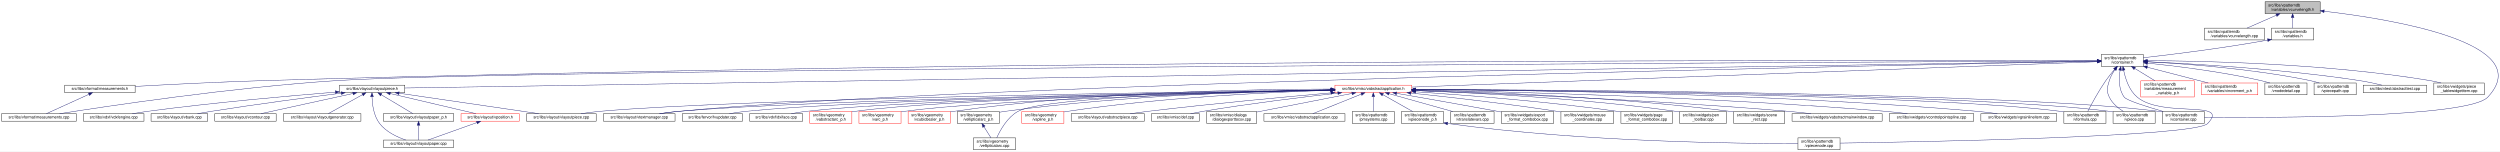
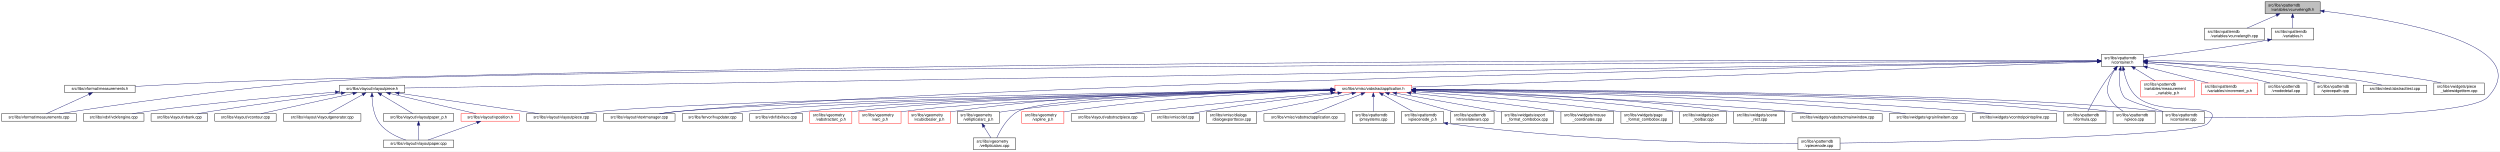
<svg xmlns="http://www.w3.org/2000/svg" xmlns:xlink="http://www.w3.org/1999/xlink" width="6355pt" height="385pt" viewBox="0.00 0.00 6355.15 385.00">
  <g id="graph0" class="graph" transform="scale(1 1) rotate(0) translate(4 381)">
    <polygon fill="white" stroke="transparent" points="-4,4 -4,-381 6351.15,-381 6351.15,4 -4,4" />
    <g id="node1" class="node">
      <g id="a_node1">
        <a xlink:title=" ">
          <polygon fill="#bfbfbf" stroke="black" points="5754,-346.5 5754,-376.5 5894,-376.5 5894,-346.5 5754,-346.5" />
          <text text-anchor="start" x="5762" y="-364.5" font-family="Helvetica,sans-Serif" font-size="10.00">src/libs/vpatterndb</text>
          <text text-anchor="middle" x="5824" y="-353.5" font-family="Helvetica,sans-Serif" font-size="10.00">/variables/vcurvelength.h</text>
        </a>
      </g>
    </g>
    <g id="node2" class="node">
      <g id="a_node2">
        <a xlink:href="../../d6/dd4/vcurvelength_8cpp.html" target="_top" xlink:title=" ">
          <polygon fill="white" stroke="black" points="5600,-279.5 5600,-309.5 5752,-309.5 5752,-279.5 5600,-279.5" />
          <text text-anchor="start" x="5608" y="-297.5" font-family="Helvetica,sans-Serif" font-size="10.00">src/libs/vpatterndb</text>
          <text text-anchor="middle" x="5676" y="-286.5" font-family="Helvetica,sans-Serif" font-size="10.00">/variables/vcurvelength.cpp</text>
        </a>
      </g>
    </g>
    <g id="edge1" class="edge">
      <path fill="none" stroke="midnightblue" d="M5782.49,-342.27C5758.92,-331.92 5729.86,-319.15 5708.05,-309.58" />
      <polygon fill="midnightblue" stroke="midnightblue" points="5781.32,-345.58 5791.89,-346.4 5784.14,-339.17 5781.32,-345.58" />
    </g>
    <g id="node3" class="node">
      <g id="a_node3">
        <a xlink:href="../../de/dca/variables_8h.html" target="_top" xlink:title=" ">
          <polygon fill="white" stroke="black" points="5770.5,-279.5 5770.5,-309.5 5877.5,-309.5 5877.5,-279.5 5770.5,-279.5" />
          <text text-anchor="start" x="5778.5" y="-297.5" font-family="Helvetica,sans-Serif" font-size="10.00">src/libs/vpatterndb</text>
          <text text-anchor="middle" x="5824" y="-286.5" font-family="Helvetica,sans-Serif" font-size="10.00">/variables.h</text>
        </a>
      </g>
    </g>
    <g id="edge2" class="edge">
      <path fill="none" stroke="midnightblue" d="M5824,-336.11C5824,-327.15 5824,-317.32 5824,-309.58" />
      <polygon fill="midnightblue" stroke="midnightblue" points="5820.5,-336.4 5824,-346.4 5827.5,-336.4 5820.5,-336.4" />
    </g>
-     <g id="node31" class="node">
-       <g id="a_node31">
+     <g id="node32" class="node">
+       <g id="a_node32">
        <a xlink:href="../../d6/d46/vcontainer_8cpp.html" target="_top" xlink:title=" ">
          <polygon fill="white" stroke="black" points="5492.5,-67.5 5492.5,-97.5 5599.5,-97.5 5599.5,-67.5 5492.5,-67.5" />
          <text text-anchor="start" x="5500.5" y="-85.5" font-family="Helvetica,sans-Serif" font-size="10.00">src/libs/vpatterndb</text>
          <text text-anchor="middle" x="5546" y="-74.5" font-family="Helvetica,sans-Serif" font-size="10.00">/vcontainer.cpp</text>
        </a>
      </g>
    </g>
    <g id="edge60" class="edge">
      <path fill="none" stroke="midnightblue" d="M5903.99,-352.49C6074.76,-332.55 6449.3,-272.01 6320,-134 6270.95,-81.64 5767.12,-81.46 5599.73,-82.87" />
      <polygon fill="midnightblue" stroke="midnightblue" points="5903.57,-349.02 5894.03,-353.64 5904.37,-355.97 5903.57,-349.02" />
    </g>
    <g id="node4" class="node">
      <g id="a_node4">
        <a xlink:href="../../d3/df7/vcontainer_8h.html" target="_top" xlink:title=" ">
          <polygon fill="white" stroke="black" points="5337.5,-212.5 5337.5,-242.5 5444.5,-242.5 5444.5,-212.5 5337.5,-212.5" />
          <text text-anchor="start" x="5345.5" y="-230.5" font-family="Helvetica,sans-Serif" font-size="10.00">src/libs/vpatterndb</text>
          <text text-anchor="middle" x="5391" y="-219.5" font-family="Helvetica,sans-Serif" font-size="10.00">/vcontainer.h</text>
        </a>
      </g>
    </g>
    <g id="edge3" class="edge">
      <path fill="none" stroke="midnightblue" d="M5760.47,-279.01C5641.88,-257.65 5514.75,-242.17 5444.55,-234.27" />
      <polygon fill="midnightblue" stroke="midnightblue" points="5759.99,-282.48 5770.45,-280.83 5761.24,-275.59 5759.99,-282.48" />
    </g>
    <g id="node5" class="node">
      <g id="a_node5">
        <a xlink:href="../../dc/db7/measurements_8h.html" target="_top" xlink:title=" ">
          <polygon fill="white" stroke="black" points="160.5,-145.5 160.5,-164.5 339.5,-164.5 339.5,-145.5 160.5,-145.5" />
          <text text-anchor="middle" x="250" y="-152.5" font-family="Helvetica,sans-Serif" font-size="10.00">src/libs/vformat/measurements.h</text>
        </a>
      </g>
    </g>
    <g id="edge4" class="edge">
      <path fill="none" stroke="midnightblue" d="M5327,-226.73C4912.98,-228 2570.68,-232.36 663,-176 551.6,-172.71 423.43,-166.05 339.79,-161.33" />
      <polygon fill="midnightblue" stroke="midnightblue" points="5327.28,-230.23 5337.27,-226.69 5327.26,-223.23 5327.28,-230.23" />
    </g>
    <g id="node6" class="node">
      <g id="a_node6">
        <a xlink:href="../../d9/de3/measurements_8cpp.html" target="_top" xlink:title=" ">
          <polygon fill="white" stroke="black" points="0,-73 0,-92 190,-92 190,-73 0,-73" />
          <text text-anchor="middle" x="95" y="-80" font-family="Helvetica,sans-Serif" font-size="10.00">src/libs/vformat/measurements.cpp</text>
        </a>
      </g>
    </g>
    <g id="edge6" class="edge">
      <path fill="none" stroke="midnightblue" d="M5326.93,-226.21C4809.14,-223.79 1316.01,-206.42 850,-176 584.8,-158.69 269.97,-111.43 147.44,-92.01" />
      <polygon fill="midnightblue" stroke="midnightblue" points="5327.18,-229.71 5337.19,-226.26 5327.21,-222.71 5327.18,-229.71" />
    </g>
    <g id="node7" class="node">
      <g id="a_node7">
        <a xlink:href="../../d6/de0/vlayoutpiece_8h.html" target="_top" xlink:title=" ">
          <polygon fill="white" stroke="black" points="859,-145.5 859,-164.5 1025,-164.5 1025,-145.5 859,-145.5" />
          <text text-anchor="middle" x="942" y="-152.5" font-family="Helvetica,sans-Serif" font-size="10.00">src/libs/vlayout/vlayoutpiece.h</text>
        </a>
      </g>
    </g>
    <g id="edge7" class="edge">
      <path fill="none" stroke="midnightblue" d="M5326.93,-225.48C4829.47,-217.6 1588.59,-166.25 1025.38,-157.32" />
      <polygon fill="midnightblue" stroke="midnightblue" points="5327.09,-228.99 5337.15,-225.65 5327.2,-221.99 5327.09,-228.99" />
    </g>
    <g id="node16" class="node">
      <g id="a_node16">
        <a xlink:href="../../d8/d70/vtextmanager_8cpp.html" target="_top" xlink:title=" ">
          <polygon fill="white" stroke="black" points="1530,-73 1530,-92 1712,-92 1712,-73 1530,-73" />
          <text text-anchor="middle" x="1621" y="-80" font-family="Helvetica,sans-Serif" font-size="10.00">src/libs/vlayout/vtextmanager.cpp</text>
        </a>
      </g>
    </g>
    <g id="edge18" class="edge">
      <path fill="none" stroke="midnightblue" d="M5327,-225.32C4900.24,-217.3 2461.3,-168.91 1721,-98 1705.37,-96.5 1688.45,-94.28 1673.04,-92.02" />
      <polygon fill="midnightblue" stroke="midnightblue" points="5327.22,-228.83 5337.29,-225.51 5327.36,-221.83 5327.22,-228.83" />
    </g>
    <g id="node17" class="node">
      <g id="a_node17">
        <a xlink:href="../../d5/d74/vabstractapplication_8h.html" target="_top" xlink:title=" ">
          <polygon fill="white" stroke="red" points="3389.5,-145.5 3389.5,-164.5 3584.5,-164.5 3584.5,-145.5 3389.5,-145.5" />
          <text text-anchor="middle" x="3487" y="-152.5" font-family="Helvetica,sans-Serif" font-size="10.00">src/libs/vmisc/vabstractapplication.h</text>
        </a>
      </g>
    </g>
    <g id="edge19" class="edge">
      <path fill="none" stroke="midnightblue" d="M5326.93,-224.13C5046.27,-213.74 3924.25,-172.19 3584.79,-159.62" />
      <polygon fill="midnightblue" stroke="midnightblue" points="5327.21,-227.64 5337.34,-224.51 5327.47,-220.65 5327.21,-227.64" />
    </g>
-     <g id="edge52" class="edge">
-       <path fill="none" stroke="midnightblue" d="M5385.41,-202.29C5382.2,-182 5381.31,-153.32 5396,-134 5402.32,-125.69 5454.02,-109.44 5494.98,-97.62" />
-       <polygon fill="midnightblue" stroke="midnightblue" points="5382.01,-203.13 5387.28,-212.32 5388.89,-201.84 5382.01,-203.13" />
-     </g>
-     <g id="node32" class="node">
-       <g id="a_node32">
+     <g id="node31" class="node">
+       <g id="a_node31">
        <a xlink:href="../../db/d11/vformula_8cpp.html" target="_top" xlink:title=" ">
          <polygon fill="white" stroke="black" points="5242.5,-67.5 5242.5,-97.5 5349.5,-97.5 5349.5,-67.5 5242.5,-67.5" />
          <text text-anchor="start" x="5250.5" y="-85.5" font-family="Helvetica,sans-Serif" font-size="10.00">src/libs/vpatterndb</text>
          <text text-anchor="middle" x="5296" y="-74.5" font-family="Helvetica,sans-Serif" font-size="10.00">/vformula.cpp</text>
        </a>
      </g>
    </g>
-     <g id="edge53" class="edge">
+     <g id="edge52" class="edge">
      <path fill="none" stroke="midnightblue" d="M5371.44,-204.68C5364.06,-196.01 5355.8,-185.79 5349,-176 5330.63,-149.55 5312.75,-116.32 5303.18,-97.75" />
      <polygon fill="midnightblue" stroke="midnightblue" points="5368.98,-207.18 5378.18,-212.44 5374.27,-202.59 5368.98,-207.18" />
+     </g>
+     <g id="edge53" class="edge">
+       <path fill="none" stroke="midnightblue" d="M5385.41,-202.29C5382.2,-182 5381.31,-153.32 5396,-134 5402.32,-125.69 5454.02,-109.44 5494.98,-97.62" />
+       <polygon fill="midnightblue" stroke="midnightblue" points="5382.01,-203.13 5387.28,-212.32 5388.89,-201.84 5382.01,-203.13" />
    </g>
    <g id="node33" class="node">
      <g id="a_node33">
        <a xlink:href="../../df/d7a/vpiece_8cpp.html" target="_top" xlink:title=" ">
          <polygon fill="white" stroke="black" points="5367.5,-67.5 5367.5,-97.5 5474.5,-97.5 5474.5,-67.5 5367.5,-67.5" />
          <text text-anchor="start" x="5375.5" y="-85.5" font-family="Helvetica,sans-Serif" font-size="10.00">src/libs/vpatterndb</text>
          <text text-anchor="middle" x="5421" y="-74.5" font-family="Helvetica,sans-Serif" font-size="10.00">/vpiece.cpp</text>
        </a>
      </g>
    </g>
-     <g id="edge56" class="edge">
+     <g id="edge55" class="edge">
      <path fill="none" stroke="midnightblue" d="M5372.41,-204.14C5366.62,-195.83 5360.97,-185.98 5358,-176 5352.67,-158.11 5349.92,-150.83 5358,-134 5365.46,-118.46 5380.3,-106.19 5393.7,-97.64" />
      <polygon fill="midnightblue" stroke="midnightblue" points="5369.61,-206.25 5378.39,-212.19 5375.23,-202.07 5369.61,-206.25" />
    </g>
    <g id="node35" class="node">
      <g id="a_node35">
        <a xlink:href="../../d8/dba/vpiecenode_8cpp.html" target="_top" xlink:title=" ">
          <polygon fill="white" stroke="black" points="4566.5,-0.5 4566.5,-30.5 4673.5,-30.5 4673.5,-0.5 4566.5,-0.5" />
          <text text-anchor="start" x="4574.5" y="-18.5" font-family="Helvetica,sans-Serif" font-size="10.00">src/libs/vpatterndb</text>
          <text text-anchor="middle" x="4620" y="-7.5" font-family="Helvetica,sans-Serif" font-size="10.00">/vpiecenode.cpp</text>
        </a>
      </g>
    </g>
-     <g id="edge55" class="edge">
+     <g id="edge57" class="edge">
      <path fill="none" stroke="midnightblue" d="M5394.4,-202.6C5398.71,-181.36 5408.26,-151.11 5429,-134 5494.53,-79.95 5666.51,-128.58 5608,-67 5575.6,-32.9 4874.79,-20.18 4673.58,-17.22" />
      <polygon fill="midnightblue" stroke="midnightblue" points="5390.94,-202.02 5392.63,-212.48 5397.84,-203.25 5390.94,-202.02" />
    </g>
    <g id="node45" class="node">
      <g id="a_node45">
        <a xlink:href="../../d7/d8a/measurement__variable__p_8h.html" target="_top" xlink:title=" ">
          <polygon fill="white" stroke="red" points="5438,-134.5 5438,-175.5 5574,-175.5 5574,-134.5 5438,-134.5" />
          <text text-anchor="start" x="5446" y="-163.5" font-family="Helvetica,sans-Serif" font-size="10.00">src/libs/vpatterndb</text>
          <text text-anchor="start" x="5446" y="-152.5" font-family="Helvetica,sans-Serif" font-size="10.00">/variables/measurement</text>
          <text text-anchor="middle" x="5506" y="-141.5" font-family="Helvetica,sans-Serif" font-size="10.00">_variable_p.h</text>
        </a>
      </g>
    </g>
    <g id="edge50" class="edge">
      <path fill="none" stroke="midnightblue" d="M5422.92,-206.93C5438.82,-197.19 5457.98,-185.44 5473.9,-175.68" />
      <polygon fill="midnightblue" stroke="midnightblue" points="5420.69,-204.19 5414,-212.4 5424.35,-210.16 5420.69,-204.19" />
    </g>
    <g id="node46" class="node">
      <g id="a_node46">
        <a xlink:href="../../d1/de1/vincrement__p_8h.html" target="_top" xlink:title=" ">
          <polygon fill="white" stroke="red" points="5592.5,-140 5592.5,-170 5735.5,-170 5735.5,-140 5592.5,-140" />
          <text text-anchor="start" x="5600.5" y="-158" font-family="Helvetica,sans-Serif" font-size="10.00">src/libs/vpatterndb</text>
          <text text-anchor="middle" x="5664" y="-147" font-family="Helvetica,sans-Serif" font-size="10.00">/variables/vincrement_p.h</text>
        </a>
      </g>
    </g>
    <g id="edge51" class="edge">
      <path fill="none" stroke="midnightblue" d="M5454.38,-210.13C5501.4,-197.99 5564.84,-181.61 5609.58,-170.05" />
      <polygon fill="midnightblue" stroke="midnightblue" points="5453.42,-206.77 5444.61,-212.66 5455.17,-213.54 5453.42,-206.77" />
    </g>
    <g id="node47" class="node">
      <g id="a_node47">
        <a xlink:href="../../d6/d91/vnodedetail_8cpp.html" target="_top" xlink:title=" ">
          <polygon fill="white" stroke="black" points="5753.5,-140 5753.5,-170 5860.5,-170 5860.5,-140 5753.5,-140" />
          <text text-anchor="start" x="5761.5" y="-158" font-family="Helvetica,sans-Serif" font-size="10.00">src/libs/vpatterndb</text>
          <text text-anchor="middle" x="5807" y="-147" font-family="Helvetica,sans-Serif" font-size="10.00">/vnodedetail.cpp</text>
        </a>
      </g>
    </g>
    <g id="edge54" class="edge">
      <path fill="none" stroke="midnightblue" d="M5454.88,-220.57C5526.04,-213.23 5644.2,-198.82 5744,-176 5751.27,-174.34 5758.91,-172.23 5766.27,-170.01" />
      <polygon fill="midnightblue" stroke="midnightblue" points="5454.32,-217.11 5444.73,-221.6 5455.03,-224.07 5454.32,-217.11" />
    </g>
    <g id="node48" class="node">
      <g id="a_node48">
        <a xlink:href="../../da/de1/vpiecepath_8cpp.html" target="_top" xlink:title=" ">
          <polygon fill="white" stroke="black" points="5878.5,-140 5878.5,-170 5985.5,-170 5985.5,-140 5878.5,-140" />
          <text text-anchor="start" x="5886.5" y="-158" font-family="Helvetica,sans-Serif" font-size="10.00">src/libs/vpatterndb</text>
          <text text-anchor="middle" x="5932" y="-147" font-family="Helvetica,sans-Serif" font-size="10.00">/vpiecepath.cpp</text>
        </a>
      </g>
    </g>
-     <g id="edge57" class="edge">
+     <g id="edge56" class="edge">
      <path fill="none" stroke="midnightblue" d="M5454.61,-223.87C5546.8,-219.14 5722.57,-206.65 5869,-176 5876.53,-174.42 5884.43,-172.3 5891.99,-170.03" />
      <polygon fill="midnightblue" stroke="midnightblue" points="5454.41,-220.38 5444.6,-224.37 5454.76,-227.37 5454.41,-220.38" />
    </g>
    <g id="node49" class="node">
      <g id="a_node49">
        <a xlink:href="../../d1/d3a/abstracttest_8cpp.html" target="_top" xlink:title=" ">
          <polygon fill="white" stroke="black" points="6003.5,-145.5 6003.5,-164.5 6164.5,-164.5 6164.5,-145.5 6003.5,-145.5" />
          <text text-anchor="middle" x="6084" y="-152.5" font-family="Helvetica,sans-Serif" font-size="10.00">src/libs/vtest/abstracttest.cpp</text>
        </a>
      </g>
    </g>
    <g id="edge58" class="edge">
      <path fill="none" stroke="midnightblue" d="M5454.93,-224.05C5565.53,-219.16 5799.53,-205.99 5995,-176 6013.63,-173.14 6034.17,-168.62 6050.82,-164.6" />
      <polygon fill="midnightblue" stroke="midnightblue" points="5454.46,-220.57 5444.62,-224.5 5454.76,-227.56 5454.46,-220.57" />
    </g>
    <g id="node50" class="node">
      <g id="a_node50">
        <a xlink:href="../../da/db4/piece__tablewidgetitem_8cpp.html" target="_top" xlink:title=" ">
          <polygon fill="white" stroke="black" points="6183,-140 6183,-170 6311,-170 6311,-140 6183,-140" />
          <text text-anchor="start" x="6191" y="-158" font-family="Helvetica,sans-Serif" font-size="10.00">src/libs/vwidgets/piece</text>
          <text text-anchor="middle" x="6247" y="-147" font-family="Helvetica,sans-Serif" font-size="10.00">_tablewidgetitem.cpp</text>
        </a>
      </g>
    </g>
    <g id="edge59" class="edge">
      <path fill="none" stroke="midnightblue" d="M5454.69,-226.75C5588.75,-226.33 5909.5,-220.29 6174,-176 6182.94,-174.5 6192.37,-172.36 6201.37,-170.03" />
      <polygon fill="midnightblue" stroke="midnightblue" points="5454.59,-223.25 5444.59,-226.77 5454.6,-230.25 5454.59,-223.25" />
    </g>
    <g id="edge5" class="edge">
      <path fill="none" stroke="midnightblue" d="M221.82,-141.18C190.47,-126.92 140.68,-104.28 113.76,-92.03" />
      <polygon fill="midnightblue" stroke="midnightblue" points="220.75,-144.54 231.3,-145.5 223.65,-138.17 220.75,-144.54" />
    </g>
    <g id="node8" class="node">
      <g id="a_node8">
        <a xlink:href="../../dd/d66/vdxfengine_8cpp.html" target="_top" xlink:title=" ">
          <polygon fill="white" stroke="black" points="208,-73 208,-92 362,-92 362,-73 208,-73" />
          <text text-anchor="middle" x="285" y="-80" font-family="Helvetica,sans-Serif" font-size="10.00">src/libs/vdxf/vdxfengine.cpp</text>
        </a>
      </g>
    </g>
    <g id="edge8" class="edge">
      <path fill="none" stroke="midnightblue" d="M848.55,-146.83C735.28,-137.69 538.73,-120.34 371,-98 358.39,-96.32 344.8,-94.18 332.23,-92.07" />
      <polygon fill="midnightblue" stroke="midnightblue" points="848.33,-150.33 858.58,-147.64 848.89,-143.35 848.33,-150.33" />
    </g>
    <g id="node9" class="node">
      <g id="a_node9">
        <a xlink:href="../../de/da8/vbank_8cpp.html" target="_top" xlink:title=" ">
          <polygon fill="white" stroke="black" points="380,-73 380,-92 524,-92 524,-73 380,-73" />
          <text text-anchor="middle" x="452" y="-80" font-family="Helvetica,sans-Serif" font-size="10.00">src/libs/vlayout/vbank.cpp</text>
        </a>
      </g>
    </g>
    <g id="edge9" class="edge">
      <path fill="none" stroke="midnightblue" d="M863.44,-144.22C780.99,-133.72 647.68,-116.11 533,-98 521.57,-96.2 509.26,-94.08 497.78,-92.03" />
      <polygon fill="midnightblue" stroke="midnightblue" points="863.13,-147.7 873.49,-145.49 864.01,-140.76 863.13,-147.7" />
    </g>
    <g id="node10" class="node">
      <g id="a_node10">
        <a xlink:href="../../df/d5d/vcontour_8cpp.html" target="_top" xlink:title=" ">
          <polygon fill="white" stroke="black" points="542,-73 542,-92 698,-92 698,-73 542,-73" />
          <text text-anchor="middle" x="620" y="-80" font-family="Helvetica,sans-Serif" font-size="10.00">src/libs/vlayout/vcontour.cpp</text>
        </a>
      </g>
    </g>
    <g id="edge10" class="edge">
      <path fill="none" stroke="midnightblue" d="M893.29,-143.34C829.2,-129.3 717.81,-104.91 658.98,-92.03" />
      <polygon fill="midnightblue" stroke="midnightblue" points="892.64,-146.78 903.16,-145.5 894.14,-139.94 892.64,-146.78" />
    </g>
    <g id="node11" class="node">
      <g id="a_node11">
        <a xlink:href="../../d3/d39/vlayoutgenerator_8cpp.html" target="_top" xlink:title=" ">
          <polygon fill="white" stroke="black" points="716.5,-73 716.5,-92 913.5,-92 913.5,-73 716.5,-73" />
          <text text-anchor="middle" x="815" y="-80" font-family="Helvetica,sans-Serif" font-size="10.00">src/libs/vlayout/vlayoutgenerator.cpp</text>
        </a>
      </g>
    </g>
    <g id="edge11" class="edge">
      <path fill="none" stroke="midnightblue" d="M917.68,-140.5C892.06,-126.28 852.48,-104.3 830.7,-92.22" />
      <polygon fill="midnightblue" stroke="midnightblue" points="915.99,-143.56 926.43,-145.36 919.38,-137.44 915.99,-143.56" />
    </g>
    <g id="node12" class="node">
      <g id="a_node12">
        <a xlink:href="../../d1/dd1/vlayoutpaper_8cpp.html" target="_top" xlink:title=" ">
          <polygon fill="white" stroke="black" points="971,-6 971,-25 1149,-25 1149,-6 971,-6" />
          <text text-anchor="middle" x="1060" y="-13" font-family="Helvetica,sans-Serif" font-size="10.00">src/libs/vlayout/vlayoutpaper.cpp</text>
        </a>
      </g>
    </g>
    <g id="edge12" class="edge">
      <path fill="none" stroke="midnightblue" d="M941.62,-135.24C942.18,-116.19 945.76,-86.76 961,-67 977.5,-45.61 1005.56,-32.51 1027.6,-25.04" />
      <polygon fill="midnightblue" stroke="midnightblue" points="938.12,-135.33 941.58,-145.34 945.12,-135.36 938.12,-135.33" />
    </g>
    <g id="node13" class="node">
      <g id="a_node13">
        <a xlink:href="../../d2/d2d/vlayoutpaper__p_8h.html" target="_top" xlink:title=" ">
          <polygon fill="white" stroke="black" points="970.5,-73 970.5,-92 1149.5,-92 1149.5,-73 970.5,-73" />
          <text text-anchor="middle" x="1060" y="-80" font-family="Helvetica,sans-Serif" font-size="10.00">src/libs/vlayout/vlayoutpaper_p.h</text>
        </a>
      </g>
    </g>
    <g id="edge13" class="edge">
      <path fill="none" stroke="midnightblue" d="M965.23,-140.12C989.04,-125.89 1025.35,-104.2 1045.41,-92.22" />
      <polygon fill="midnightblue" stroke="midnightblue" points="963.26,-137.22 956.47,-145.36 966.85,-143.23 963.26,-137.22" />
    </g>
    <g id="node14" class="node">
      <g id="a_node14">
+         <a xlink:href="../../dd/d70/vlayoutpiece_8cpp.html" target="_top" xlink:title=" ">
+           <polygon fill="white" stroke="black" points="1334.5,-73 1334.5,-92 1511.5,-92 1511.5,-73 1334.5,-73" />
+           <text text-anchor="middle" x="1423" y="-80" font-family="Helvetica,sans-Serif" font-size="10.00">src/libs/vlayout/vlayoutpiece.cpp</text>
+         </a>
+       </g>
+     </g>
+     <g id="edge15" class="edge">
+       <path fill="none" stroke="midnightblue" d="M1010.41,-144.03C1087.03,-132.86 1214.92,-114.19 1325,-98 1338.1,-96.07 1352.19,-93.99 1365.48,-92.03" />
+       <polygon fill="midnightblue" stroke="midnightblue" points="1009.79,-140.59 1000.4,-145.49 1010.8,-147.51 1009.79,-140.59" />
+     </g>
+     <g id="node15" class="node">
+       <g id="a_node15">
        <a xlink:href="../../db/d5c/vposition_8h.html" target="_top" xlink:title=" ">
          <polygon fill="white" stroke="red" points="1168,-73 1168,-92 1316,-92 1316,-73 1168,-73" />
          <text text-anchor="middle" x="1242" y="-80" font-family="Helvetica,sans-Serif" font-size="10.00">src/libs/vlayout/vposition.h</text>
        </a>
      </g>
    </g>
-     <g id="edge15" class="edge">
+     <g id="edge16" class="edge">
      <path fill="none" stroke="midnightblue" d="M988.12,-143.16C1047.95,-129.1 1151.1,-104.86 1205.68,-92.03" />
      <polygon fill="midnightblue" stroke="midnightblue" points="987.12,-139.8 978.19,-145.5 988.72,-146.62 987.12,-139.8" />
-     </g>
-     <g id="node15" class="node">
-       <g id="a_node15">
-         <a xlink:href="../../dd/d70/vlayoutpiece_8cpp.html" target="_top" xlink:title=" ">
-           <polygon fill="white" stroke="black" points="1334.5,-73 1334.5,-92 1511.5,-92 1511.5,-73 1334.5,-73" />
-           <text text-anchor="middle" x="1423" y="-80" font-family="Helvetica,sans-Serif" font-size="10.00">src/libs/vlayout/vlayoutpiece.cpp</text>
-         </a>
-       </g>
-     </g>
-     <g id="edge17" class="edge">
-       <path fill="none" stroke="midnightblue" d="M1010.41,-144.03C1087.03,-132.86 1214.92,-114.19 1325,-98 1338.1,-96.07 1352.19,-93.99 1365.48,-92.03" />
-       <polygon fill="midnightblue" stroke="midnightblue" points="1009.79,-140.59 1000.4,-145.49 1010.8,-147.51 1009.79,-140.59" />
    </g>
    <g id="edge14" class="edge">
      <path fill="none" stroke="midnightblue" d="M1060,-62.54C1060,-50.17 1060,-34.62 1060,-25.13" />
      <polygon fill="midnightblue" stroke="midnightblue" points="1056.5,-62.73 1060,-72.73 1063.5,-62.73 1056.5,-62.73" />
    </g>
-     <g id="edge16" class="edge">
+     <g id="edge17" class="edge">
      <path fill="none" stroke="midnightblue" d="M1208.22,-69.44C1172.12,-56.54 1115.79,-36.42 1083.98,-25.06" />
      <polygon fill="midnightblue" stroke="midnightblue" points="1207.24,-72.8 1217.83,-72.87 1209.59,-66.21 1207.24,-72.8" />
    </g>
    <g id="edge30" class="edge">
      <path fill="none" stroke="midnightblue" d="M3379.37,-152.62C3023.46,-147.77 1886.44,-130.13 1521,-98 1505.24,-96.61 1488.15,-94.35 1472.72,-92.02" />
      <polygon fill="midnightblue" stroke="midnightblue" points="3379.37,-156.12 3389.42,-152.75 3379.47,-149.12 3379.37,-156.12" />
    </g>
    <g id="edge31" class="edge">
      <path fill="none" stroke="midnightblue" d="M3379.42,-152.17C3048.03,-146.3 2045.65,-126.59 1721,-98 1705.01,-96.59 1687.68,-94.34 1672,-92.02" />
      <polygon fill="midnightblue" stroke="midnightblue" points="3379.44,-155.68 3389.5,-152.35 3379.56,-148.68 3379.44,-155.68" />
    </g>
    <g id="node18" class="node">
      <g id="a_node18">
        <a xlink:href="../../d4/d90/fvupdater_8cpp.html" target="_top" xlink:title=" ">
          <polygon fill="white" stroke="black" points="1730.5,-73 1730.5,-92 1883.5,-92 1883.5,-73 1730.5,-73" />
          <text text-anchor="middle" x="1807" y="-80" font-family="Helvetica,sans-Serif" font-size="10.00">src/libs/fervor/fvupdater.cpp</text>
        </a>
      </g>
    </g>
    <g id="edge20" class="edge">
      <path fill="none" stroke="midnightblue" d="M3379,-152.09C3069.22,-146.33 2181.41,-127.63 1892,-98 1878.3,-96.6 1863.47,-94.33 1850.09,-92" />
      <polygon fill="midnightblue" stroke="midnightblue" points="3379.27,-155.6 3389.33,-152.29 3379.4,-148.6 3379.27,-155.6" />
    </g>
    <g id="node19" class="node">
      <g id="a_node19">
        <a xlink:href="../../d9/dc8/dxiface_8cpp.html" target="_top" xlink:title=" ">
          <polygon fill="white" stroke="black" points="1901.5,-73 1901.5,-92 2036.5,-92 2036.5,-73 1901.5,-73" />
          <text text-anchor="middle" x="1969" y="-80" font-family="Helvetica,sans-Serif" font-size="10.00">src/libs/vdxf/dxiface.cpp</text>
        </a>
      </g>
    </g>
    <g id="edge21" class="edge">
      <path fill="none" stroke="midnightblue" d="M3379.31,-151.91C3090.52,-145.97 2303.3,-127.49 2045,-98 2032.72,-96.6 2019.45,-94.33 2007.49,-92" />
      <polygon fill="midnightblue" stroke="midnightblue" points="3379.3,-155.41 3389.37,-152.12 3379.45,-148.41 3379.3,-155.41" />
    </g>
    <g id="node20" class="node">
      <g id="a_node20">
        <a xlink:href="../../da/d75/vabstractarc__p_8h.html" target="_top" xlink:title=" ">
          <polygon fill="white" stroke="red" points="2054.5,-67.5 2054.5,-97.5 2161.5,-97.5 2161.5,-67.5 2054.5,-67.5" />
          <text text-anchor="start" x="2062.5" y="-85.5" font-family="Helvetica,sans-Serif" font-size="10.00">src/libs/vgeometry</text>
          <text text-anchor="middle" x="2108" y="-74.5" font-family="Helvetica,sans-Serif" font-size="10.00">/vabstractarc_p.h</text>
        </a>
      </g>
    </g>
    <g id="edge22" class="edge">
      <path fill="none" stroke="midnightblue" d="M3379.14,-152.02C3107.9,-146.61 2402.53,-129.85 2170,-98 2167.26,-97.62 2164.47,-97.18 2161.65,-96.7" />
      <polygon fill="midnightblue" stroke="midnightblue" points="3379.31,-155.52 3389.38,-152.22 3379.45,-148.52 3379.31,-155.52" />
    </g>
    <g id="node21" class="node">
      <g id="a_node21">
        <a xlink:href="../../dc/da3/varc__p_8h.html" target="_top" xlink:title=" ">
          <polygon fill="white" stroke="red" points="2179.5,-67.5 2179.5,-97.5 2286.5,-97.5 2286.5,-67.5 2179.5,-67.5" />
          <text text-anchor="start" x="2187.5" y="-85.5" font-family="Helvetica,sans-Serif" font-size="10.00">src/libs/vgeometry</text>
          <text text-anchor="middle" x="2233" y="-74.5" font-family="Helvetica,sans-Serif" font-size="10.00">/varc_p.h</text>
        </a>
      </g>
    </g>
    <g id="edge23" class="edge">
      <path fill="none" stroke="midnightblue" d="M3379.13,-151.46C3126.57,-145.1 2502.57,-126.9 2295,-98 2292.26,-97.62 2289.47,-97.17 2286.66,-96.68" />
      <polygon fill="midnightblue" stroke="midnightblue" points="3379.33,-154.96 3389.42,-151.72 3379.51,-147.97 3379.33,-154.96" />
    </g>
    <g id="node22" class="node">
      <g id="a_node22">
        <a xlink:href="../../d5/d8e/vcubicbezier__p_8h.html" target="_top" xlink:title=" ">
          <polygon fill="white" stroke="red" points="2304.5,-67.5 2304.5,-97.5 2411.5,-97.5 2411.5,-67.5 2304.5,-67.5" />
          <text text-anchor="start" x="2312.5" y="-85.5" font-family="Helvetica,sans-Serif" font-size="10.00">src/libs/vgeometry</text>
          <text text-anchor="middle" x="2358" y="-74.5" font-family="Helvetica,sans-Serif" font-size="10.00">/vcubicbezier_p.h</text>
        </a>
      </g>
    </g>
    <g id="edge24" class="edge">
      <path fill="none" stroke="midnightblue" d="M3379.19,-154.63C3185.94,-154.37 2768.22,-147.46 2420,-98 2417.26,-97.61 2414.47,-97.16 2411.66,-96.66" />
      <polygon fill="midnightblue" stroke="midnightblue" points="3379.34,-158.13 3389.35,-154.64 3379.35,-151.13 3379.34,-158.13" />
    </g>
    <g id="node23" class="node">
      <g id="a_node23">
        <a xlink:href="../../df/dde/vellipticalarc__p_8h.html" target="_top" xlink:title=" ">
          <polygon fill="white" stroke="black" points="2429.5,-67.5 2429.5,-97.5 2536.5,-97.5 2536.5,-67.5 2429.5,-67.5" />
          <text text-anchor="start" x="2437.5" y="-85.5" font-family="Helvetica,sans-Serif" font-size="10.00">src/libs/vgeometry</text>
          <text text-anchor="middle" x="2483" y="-74.5" font-family="Helvetica,sans-Serif" font-size="10.00">/vellipticalarc_p.h</text>
        </a>
      </g>
    </g>
    <g id="edge25" class="edge">
      <path fill="none" stroke="midnightblue" d="M3378.95,-152.8C3204.17,-149.68 2848.93,-138.44 2551,-98 2546.34,-97.37 2541.51,-96.59 2536.69,-95.73" />
      <polygon fill="midnightblue" stroke="midnightblue" points="3379.12,-156.3 3389.18,-152.98 3379.24,-149.3 3379.12,-156.3" />
    </g>
    <g id="node24" class="node">
      <g id="a_node24">
        <a xlink:href="../../d6/dfb/vellipticalarc_8cpp.html" target="_top" xlink:title=" ">
          <polygon fill="white" stroke="black" points="2470.5,-0.5 2470.5,-30.5 2577.5,-30.5 2577.5,-0.5 2470.5,-0.5" />
          <text text-anchor="start" x="2478.5" y="-18.5" font-family="Helvetica,sans-Serif" font-size="10.00">src/libs/vgeometry</text>
          <text text-anchor="middle" x="2524" y="-7.5" font-family="Helvetica,sans-Serif" font-size="10.00">/vellipticalarc.cpp</text>
        </a>
      </g>
    </g>
    <g id="edge27" class="edge">
      <path fill="none" stroke="midnightblue" d="M3379.32,-152.41C3154.9,-148.36 2652.25,-135.2 2584,-98 2556.69,-83.12 2538.46,-49.85 2529.81,-30.74" />
      <polygon fill="midnightblue" stroke="midnightblue" points="3379.4,-155.91 3389.46,-152.59 3379.53,-148.91 3379.4,-155.91" />
    </g>
    <g id="node25" class="node">
      <g id="a_node25">
        <a xlink:href="../../d1/d76/vspline__p_8h.html" target="_top" xlink:title=" ">
          <polygon fill="white" stroke="red" points="2593.5,-67.5 2593.5,-97.5 2700.5,-97.5 2700.5,-67.5 2593.5,-67.5" />
          <text text-anchor="start" x="2601.5" y="-85.5" font-family="Helvetica,sans-Serif" font-size="10.00">src/libs/vgeometry</text>
          <text text-anchor="middle" x="2647" y="-74.5" font-family="Helvetica,sans-Serif" font-size="10.00">/vspline_p.h</text>
        </a>
      </g>
    </g>
    <g id="edge28" class="edge">
      <path fill="none" stroke="midnightblue" d="M3379.09,-151.47C3228.5,-146.76 2947.13,-133.62 2710,-98 2706.89,-97.53 2703.71,-97 2700.51,-96.41" />
      <polygon fill="midnightblue" stroke="midnightblue" points="3379.15,-154.98 3389.26,-151.79 3379.37,-147.98 3379.15,-154.98" />
    </g>
    <g id="node26" class="node">
      <g id="a_node26">
        <a xlink:href="../../d9/d15/vabstractpiece_8cpp.html" target="_top" xlink:title=" ">
          <polygon fill="white" stroke="black" points="2719,-73 2719,-92 2905,-92 2905,-73 2719,-73" />
          <text text-anchor="middle" x="2812" y="-80" font-family="Helvetica,sans-Serif" font-size="10.00">src/libs/vlayout/vabstractpiece.cpp</text>
        </a>
      </g>
    </g>
    <g id="edge29" class="edge">
      <path fill="none" stroke="midnightblue" d="M3379.04,-144.87C3263.73,-134.78 3075.72,-117.39 2914,-98 2899.35,-96.24 2883.55,-94.11 2868.86,-92.03" />
      <polygon fill="midnightblue" stroke="midnightblue" points="3379.01,-148.38 3389.27,-145.76 3379.62,-141.41 3379.01,-148.38" />
    </g>
    <g id="node27" class="node">
      <g id="a_node27">
        <a xlink:href="../../d6/d0b/def_8cpp.html" target="_top" xlink:title=" ">
          <polygon fill="white" stroke="black" points="2923,-73 2923,-92 3045,-92 3045,-73 2923,-73" />
          <text text-anchor="middle" x="2984" y="-80" font-family="Helvetica,sans-Serif" font-size="10.00">src/libs/vmisc/def.cpp</text>
        </a>
      </g>
    </g>
    <g id="edge32" class="edge">
      <path fill="none" stroke="midnightblue" d="M3396.73,-144.34C3308.94,-134.47 3171.92,-117.81 3054,-98 3043.72,-96.27 3032.65,-94.12 3022.41,-92" />
      <polygon fill="midnightblue" stroke="midnightblue" points="3396.6,-147.85 3406.93,-145.48 3397.38,-140.89 3396.6,-147.85" />
    </g>
    <g id="node28" class="node">
      <g id="a_node28">
        <a xlink:href="../../db/d65/dialogexporttocsv_8cpp.html" target="_top" xlink:title=" ">
          <polygon fill="white" stroke="black" points="3063.5,-67.5 3063.5,-97.5 3190.5,-97.5 3190.5,-67.5 3063.5,-67.5" />
          <text text-anchor="start" x="3071.5" y="-85.5" font-family="Helvetica,sans-Serif" font-size="10.00">src/libs/vmisc/dialogs</text>
          <text text-anchor="middle" x="3127" y="-74.5" font-family="Helvetica,sans-Serif" font-size="10.00">/dialogexporttocsv.cpp</text>
        </a>
      </g>
    </g>
    <g id="edge33" class="edge">
      <path fill="none" stroke="midnightblue" d="M3432.75,-143.47C3375.03,-132.26 3281.06,-113.96 3200,-98 3196.96,-97.4 3193.84,-96.79 3190.7,-96.17" />
      <polygon fill="midnightblue" stroke="midnightblue" points="3432.26,-146.94 3442.74,-145.41 3433.59,-140.07 3432.26,-146.94" />
    </g>
    <g id="node29" class="node">
      <g id="a_node29">
        <a xlink:href="../../d0/df6/vabstractapplication_8cpp.html" target="_top" xlink:title=" ">
          <polygon fill="white" stroke="black" points="3209,-73 3209,-92 3415,-92 3415,-73 3209,-73" />
          <text text-anchor="middle" x="3312" y="-80" font-family="Helvetica,sans-Serif" font-size="10.00">src/libs/vmisc/vabstractapplication.cpp</text>
        </a>
      </g>
    </g>
    <g id="edge34" class="edge">
      <path fill="none" stroke="midnightblue" d="M3456.56,-141.74C3421.25,-127.51 3363.97,-104.44 3333.18,-92.03" />
      <polygon fill="midnightblue" stroke="midnightblue" points="3455.31,-145.01 3465.89,-145.5 3457.92,-138.51 3455.31,-145.01" />
    </g>
    <g id="node30" class="node">
      <g id="a_node30">
        <a xlink:href="../../d4/d4f/pmsystems_8cpp.html" target="_top" xlink:title=" ">
          <polygon fill="white" stroke="black" points="3433.5,-67.5 3433.5,-97.5 3540.5,-97.5 3540.5,-67.5 3433.5,-67.5" />
          <text text-anchor="start" x="3441.5" y="-85.5" font-family="Helvetica,sans-Serif" font-size="10.00">src/libs/vpatterndb</text>
          <text text-anchor="middle" x="3487" y="-74.5" font-family="Helvetica,sans-Serif" font-size="10.00">/pmsystems.cpp</text>
        </a>
      </g>
    </g>
    <g id="edge35" class="edge">
      <path fill="none" stroke="midnightblue" d="M3487,-135.24C3487,-123.41 3487,-108.38 3487,-97.58" />
      <polygon fill="midnightblue" stroke="midnightblue" points="3483.5,-135.36 3487,-145.36 3490.5,-135.36 3483.5,-135.36" />
    </g>
    <g id="edge36" class="edge">
+       <path fill="none" stroke="midnightblue" d="M3594.64,-153.28C3923.8,-150.66 4913.84,-139.45 5233,-98 5236.01,-97.61 5239.08,-97.14 5242.17,-96.61" />
+       <polygon fill="midnightblue" stroke="midnightblue" points="3594.6,-149.78 3584.62,-153.36 3594.65,-156.78 3594.6,-149.78" />
+     </g>
+     <g id="edge37" class="edge">
      <path fill="none" stroke="midnightblue" d="M3594.84,-153.79C3954.79,-152.65 5113.03,-145.29 5483,-98 5486.01,-97.62 5489.08,-97.15 5492.17,-96.63" />
      <polygon fill="midnightblue" stroke="midnightblue" points="3594.67,-150.29 3584.68,-153.82 3594.69,-157.29 3594.67,-150.29" />
-     </g>
-     <g id="edge37" class="edge">
-       <path fill="none" stroke="midnightblue" d="M3594.64,-153.28C3923.8,-150.66 4913.84,-139.45 5233,-98 5236.01,-97.61 5239.08,-97.14 5242.17,-96.61" />
-       <polygon fill="midnightblue" stroke="midnightblue" points="3594.6,-149.78 3584.62,-153.36 3594.65,-156.78 3594.6,-149.78" />
    </g>
    <g id="edge38" class="edge">
      <path fill="none" stroke="midnightblue" d="M3594.79,-153.55C3939.65,-151.69 5013.49,-142.36 5358,-98 5361.01,-97.61 5364.08,-97.15 5367.17,-96.62" />
      <polygon fill="midnightblue" stroke="midnightblue" points="3594.54,-150.05 3584.56,-153.61 3594.57,-157.05 3594.54,-150.05" />
    </g>
    <g id="node34" class="node">
      <g id="a_node34">
        <a xlink:href="../../df/dba/vpiecenode__p_8h.html" target="_top" xlink:title=" ">
          <polygon fill="white" stroke="black" points="3558.5,-67.5 3558.5,-97.5 3665.5,-97.5 3665.5,-67.5 3558.5,-67.5" />
          <text text-anchor="start" x="3566.5" y="-85.5" font-family="Helvetica,sans-Serif" font-size="10.00">src/libs/vpatterndb</text>
          <text text-anchor="middle" x="3612" y="-74.5" font-family="Helvetica,sans-Serif" font-size="10.00">/vpiecenode_p.h</text>
        </a>
      </g>
    </g>
    <g id="edge39" class="edge">
      <path fill="none" stroke="midnightblue" d="M3511.29,-140.3C3533.11,-127.99 3565.02,-110 3587.04,-97.58" />
      <polygon fill="midnightblue" stroke="midnightblue" points="3509.32,-137.39 3502.33,-145.36 3512.76,-143.49 3509.32,-137.39" />
    </g>
    <g id="node36" class="node">
      <g id="a_node36">
        <a xlink:href="../../de/d3e/vtranslatevars_8cpp.html" target="_top" xlink:title=" ">
          <polygon fill="white" stroke="black" points="3684,-67.5 3684,-97.5 3794,-97.5 3794,-67.5 3684,-67.5" />
          <text text-anchor="start" x="3692" y="-85.5" font-family="Helvetica,sans-Serif" font-size="10.00">src/libs/vpatterndb</text>
          <text text-anchor="middle" x="3739" y="-74.5" font-family="Helvetica,sans-Serif" font-size="10.00">/vtranslatevars.cpp</text>
        </a>
      </g>
    </g>
    <g id="edge41" class="edge">
      <path fill="none" stroke="midnightblue" d="M3527.15,-142.77C3571.05,-130.49 3641.46,-110.79 3688.94,-97.51" />
      <polygon fill="midnightblue" stroke="midnightblue" points="3526.08,-139.43 3517.4,-145.5 3527.97,-146.17 3526.08,-139.43" />
    </g>
    <g id="node37" class="node">
      <g id="a_node37">
        <a xlink:href="../../df/d40/export__format__combobox_8cpp.html" target="_top" xlink:title=" ">
          <polygon fill="white" stroke="black" points="3812.5,-67.5 3812.5,-97.5 3945.5,-97.5 3945.5,-67.5 3812.5,-67.5" />
          <text text-anchor="start" x="3820.5" y="-85.5" font-family="Helvetica,sans-Serif" font-size="10.00">src/libs/vwidgets/export</text>
          <text text-anchor="middle" x="3879" y="-74.5" font-family="Helvetica,sans-Serif" font-size="10.00">_format_combobox.cpp</text>
        </a>
      </g>
    </g>
    <g id="edge42" class="edge">
      <path fill="none" stroke="midnightblue" d="M3546.53,-143.69C3610.08,-132.63 3713.72,-114.43 3803,-98 3806.04,-97.44 3809.14,-96.87 3812.28,-96.28" />
      <polygon fill="midnightblue" stroke="midnightblue" points="3545.55,-140.31 3536.3,-145.47 3546.75,-147.2 3545.55,-140.31" />
    </g>
    <g id="node38" class="node">
      <g id="a_node38">
        <a xlink:href="../../d3/d4f/mouse__coordinates_8cpp.html" target="_top" xlink:title=" ">
          <polygon fill="white" stroke="black" points="3964,-67.5 3964,-97.5 4098,-97.5 4098,-67.5 3964,-67.5" />
          <text text-anchor="start" x="3972" y="-85.5" font-family="Helvetica,sans-Serif" font-size="10.00">src/libs/vwidgets/mouse</text>
          <text text-anchor="middle" x="4031" y="-74.5" font-family="Helvetica,sans-Serif" font-size="10.00">_coordinates.cpp</text>
        </a>
      </g>
    </g>
    <g id="edge43" class="edge">
      <path fill="none" stroke="midnightblue" d="M3582.57,-144.43C3677.14,-134.51 3825.91,-117.72 3954,-98 3957.23,-97.5 3960.53,-96.97 3963.85,-96.42" />
      <polygon fill="midnightblue" stroke="midnightblue" points="3582.03,-140.96 3572.45,-145.48 3582.76,-147.93 3582.03,-140.96" />
    </g>
    <g id="node39" class="node">
      <g id="a_node39">
        <a xlink:href="../../d2/d28/page__format__combobox_8cpp.html" target="_top" xlink:title=" ">
          <polygon fill="white" stroke="black" points="4116.5,-67.5 4116.5,-97.5 4247.5,-97.5 4247.5,-67.5 4116.5,-67.5" />
          <text text-anchor="start" x="4124.5" y="-85.5" font-family="Helvetica,sans-Serif" font-size="10.00">src/libs/vwidgets/page</text>
          <text text-anchor="middle" x="4182" y="-74.5" font-family="Helvetica,sans-Serif" font-size="10.00">_format_combobox.cpp</text>
        </a>
      </g>
    </g>
    <g id="edge44" class="edge">
      <path fill="none" stroke="midnightblue" d="M3594.79,-147.58C3718.76,-139.42 3928.23,-123.29 4107,-98 4110.02,-97.57 4113.1,-97.11 4116.21,-96.61" />
      <polygon fill="midnightblue" stroke="midnightblue" points="3594.29,-144.1 3584.54,-148.24 3594.74,-151.09 3594.29,-144.1" />
    </g>
    <g id="node40" class="node">
      <g id="a_node40">
        <a xlink:href="../../d7/d1b/pen__toolbar_8cpp.html" target="_top" xlink:title=" ">
          <polygon fill="white" stroke="black" points="4265.5,-67.5 4265.5,-97.5 4384.5,-97.5 4384.5,-67.5 4265.5,-67.5" />
          <text text-anchor="start" x="4273.5" y="-85.5" font-family="Helvetica,sans-Serif" font-size="10.00">src/libs/vwidgets/pen</text>
          <text text-anchor="middle" x="4325" y="-74.5" font-family="Helvetica,sans-Serif" font-size="10.00">_toolbar.cpp</text>
        </a>
      </g>
    </g>
    <g id="edge45" class="edge">
      <path fill="none" stroke="midnightblue" d="M3594.64,-150.73C3743.79,-145.15 4021.47,-131.03 4256,-98 4259.03,-97.57 4262.13,-97.09 4265.25,-96.57" />
      <polygon fill="midnightblue" stroke="midnightblue" points="3594.42,-147.23 3584.56,-151.1 3594.68,-154.23 3594.42,-147.23" />
    </g>
    <g id="node41" class="node">
      <g id="a_node41">
        <a xlink:href="../../d8/d76/scene__rect_8cpp.html" target="_top" xlink:title=" ">
          <polygon fill="white" stroke="black" points="4403,-67.5 4403,-97.5 4533,-97.5 4533,-67.5 4403,-67.5" />
          <text text-anchor="start" x="4411" y="-85.5" font-family="Helvetica,sans-Serif" font-size="10.00">src/libs/vwidgets/scene</text>
          <text text-anchor="middle" x="4468" y="-74.5" font-family="Helvetica,sans-Serif" font-size="10.00">_rect.cpp</text>
        </a>
      </g>
    </g>
    <g id="edge46" class="edge">
      <path fill="none" stroke="midnightblue" d="M3594.81,-151.84C3765.01,-147.41 4106.12,-134.44 4393,-98 4396.16,-97.6 4399.38,-97.15 4402.63,-96.65" />
      <polygon fill="midnightblue" stroke="midnightblue" points="3594.5,-148.34 3584.59,-152.1 3594.68,-155.34 3594.5,-148.34" />
    </g>
    <g id="node42" class="node">
      <g id="a_node42">
        <a xlink:href="../../dd/df6/vabstractmainwindow_8cpp.html" target="_top" xlink:title=" ">
          <polygon fill="white" stroke="black" points="4551.5,-73 4551.5,-92 4780.5,-92 4780.5,-73 4551.5,-73" />
          <text text-anchor="middle" x="4666" y="-80" font-family="Helvetica,sans-Serif" font-size="10.00">src/libs/vwidgets/vabstractmainwindow.cpp</text>
        </a>
      </g>
    </g>
    <g id="edge47" class="edge">
      <path fill="none" stroke="midnightblue" d="M3594.63,-150.54C3785.65,-143.9 4196.37,-127.35 4542,-98 4560.79,-96.4 4581.13,-94.22 4599.8,-92.03" />
      <polygon fill="midnightblue" stroke="midnightblue" points="3594.47,-147.04 3584.59,-150.89 3594.71,-154.04 3594.47,-147.04" />
    </g>
    <g id="node43" class="node">
      <g id="a_node43">
-         <a xlink:href="../../de/d45/vcontrolpointspline_8cpp.html" target="_top" xlink:title=" ">
-           <polygon fill="white" stroke="black" points="4798.5,-73 4798.5,-92 5013.5,-92 5013.5,-73 4798.5,-73" />
-           <text text-anchor="middle" x="4906" y="-80" font-family="Helvetica,sans-Serif" font-size="10.00">src/libs/vwidgets/vcontrolpointspline.cpp</text>
+         <a xlink:href="../../d1/d90/vgrainlineitem_8cpp.html" target="_top" xlink:title=" ">
+           <polygon fill="white" stroke="black" points="4798.5,-73 4798.5,-92 4991.5,-92 4991.5,-73 4798.5,-73" />
+           <text text-anchor="middle" x="4895" y="-80" font-family="Helvetica,sans-Serif" font-size="10.00">src/libs/vwidgets/vgrainlineitem.cpp</text>
        </a>
      </g>
    </g>
    <g id="edge48" class="edge">
-       <path fill="none" stroke="midnightblue" d="M3594.83,-152.29C3818.04,-148.1 4346.83,-134.85 4789,-98 4807.15,-96.49 4826.83,-94.27 4844.77,-92.03" />
-       <polygon fill="midnightblue" stroke="midnightblue" points="3594.69,-148.79 3584.76,-152.48 3594.82,-155.79 3594.69,-148.79" />
+       <path fill="none" stroke="midnightblue" d="M3594.87,-152.75C3818.16,-149.41 4347.07,-137.64 4789,-98 4805.56,-96.51 4823.49,-94.3 4839.82,-92.04" />
+       <polygon fill="midnightblue" stroke="midnightblue" points="3594.74,-149.25 3584.79,-152.9 3594.85,-156.25 3594.74,-149.25" />
    </g>
    <g id="node44" class="node">
      <g id="a_node44">
-         <a xlink:href="../../d1/d90/vgrainlineitem_8cpp.html" target="_top" xlink:title=" ">
-           <polygon fill="white" stroke="black" points="5031.5,-73 5031.5,-92 5224.5,-92 5224.5,-73 5031.5,-73" />
-           <text text-anchor="middle" x="5128" y="-80" font-family="Helvetica,sans-Serif" font-size="10.00">src/libs/vwidgets/vgrainlineitem.cpp</text>
+         <a xlink:href="../../de/d45/vcontrolpointspline_8cpp.html" target="_top" xlink:title=" ">
+           <polygon fill="white" stroke="black" points="5009.5,-73 5009.5,-92 5224.5,-92 5224.5,-73 5009.5,-73" />
+           <text text-anchor="middle" x="5117" y="-80" font-family="Helvetica,sans-Serif" font-size="10.00">src/libs/vwidgets/vcontrolpointspline.cpp</text>
        </a>
      </g>
    </g>
    <g id="edge49" class="edge">
-       <path fill="none" stroke="midnightblue" d="M3594.84,-153.75C3845.7,-152.36 4487.75,-144.17 5022,-98 5038.75,-96.55 5056.9,-94.32 5073.37,-92.03" />
-       <polygon fill="midnightblue" stroke="midnightblue" points="3594.61,-150.25 3584.63,-153.8 3594.65,-157.25 3594.61,-150.25" />
+       <path fill="none" stroke="midnightblue" d="M3594.62,-153.2C3842.77,-150.67 4474.1,-140.24 5000,-98 5018.36,-96.53 5038.27,-94.3 5056.38,-92.02" />
+       <polygon fill="midnightblue" stroke="midnightblue" points="3594.49,-149.7 3584.52,-153.3 3594.56,-156.7 3594.49,-149.7" />
    </g>
    <g id="edge26" class="edge">
      <path fill="none" stroke="midnightblue" d="M2497.28,-58.87C2503.21,-49.46 2509.91,-38.83 2515.12,-30.58" />
      <polygon fill="midnightblue" stroke="midnightblue" points="2494.27,-57.07 2491.9,-67.4 2500.19,-60.81 2494.27,-57.07" />
    </g>
    <g id="edge40" class="edge">
      <path fill="none" stroke="midnightblue" d="M3675.99,-67.05C4019.76,-19.54 4423.2,-15.84 4566.4,-16.13" />
      <polygon fill="midnightblue" stroke="midnightblue" points="3675.26,-63.61 3665.84,-68.46 3676.23,-70.55 3675.26,-63.61" />
    </g>
  </g>
</svg>
